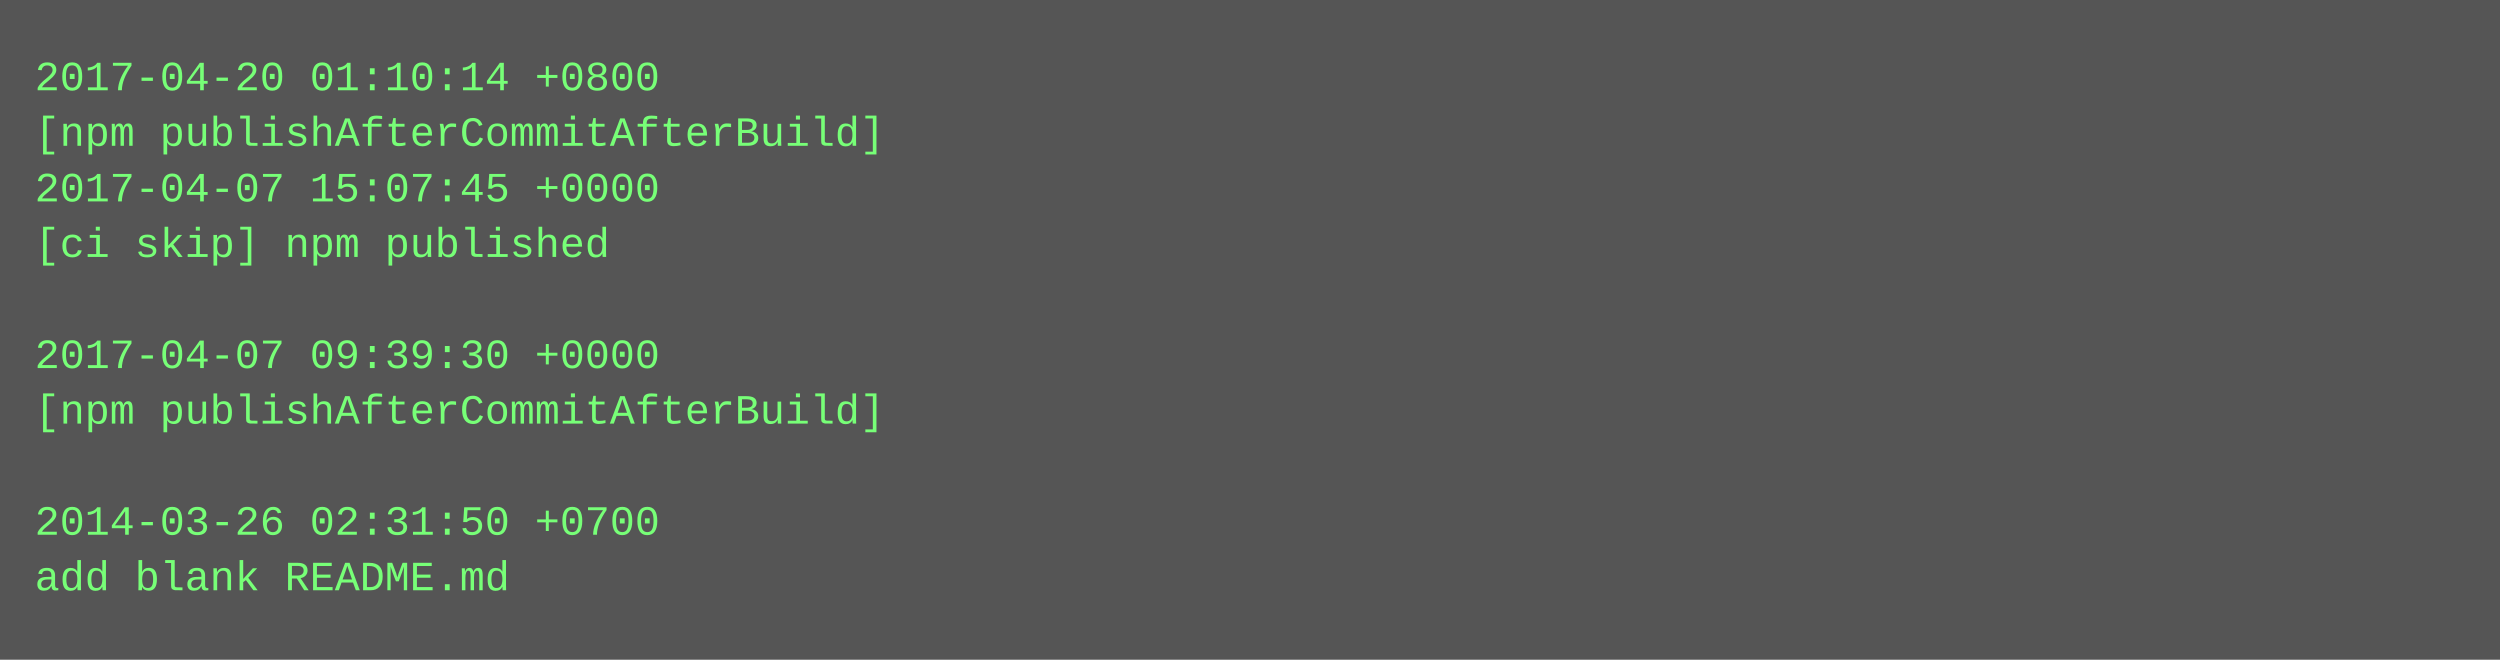
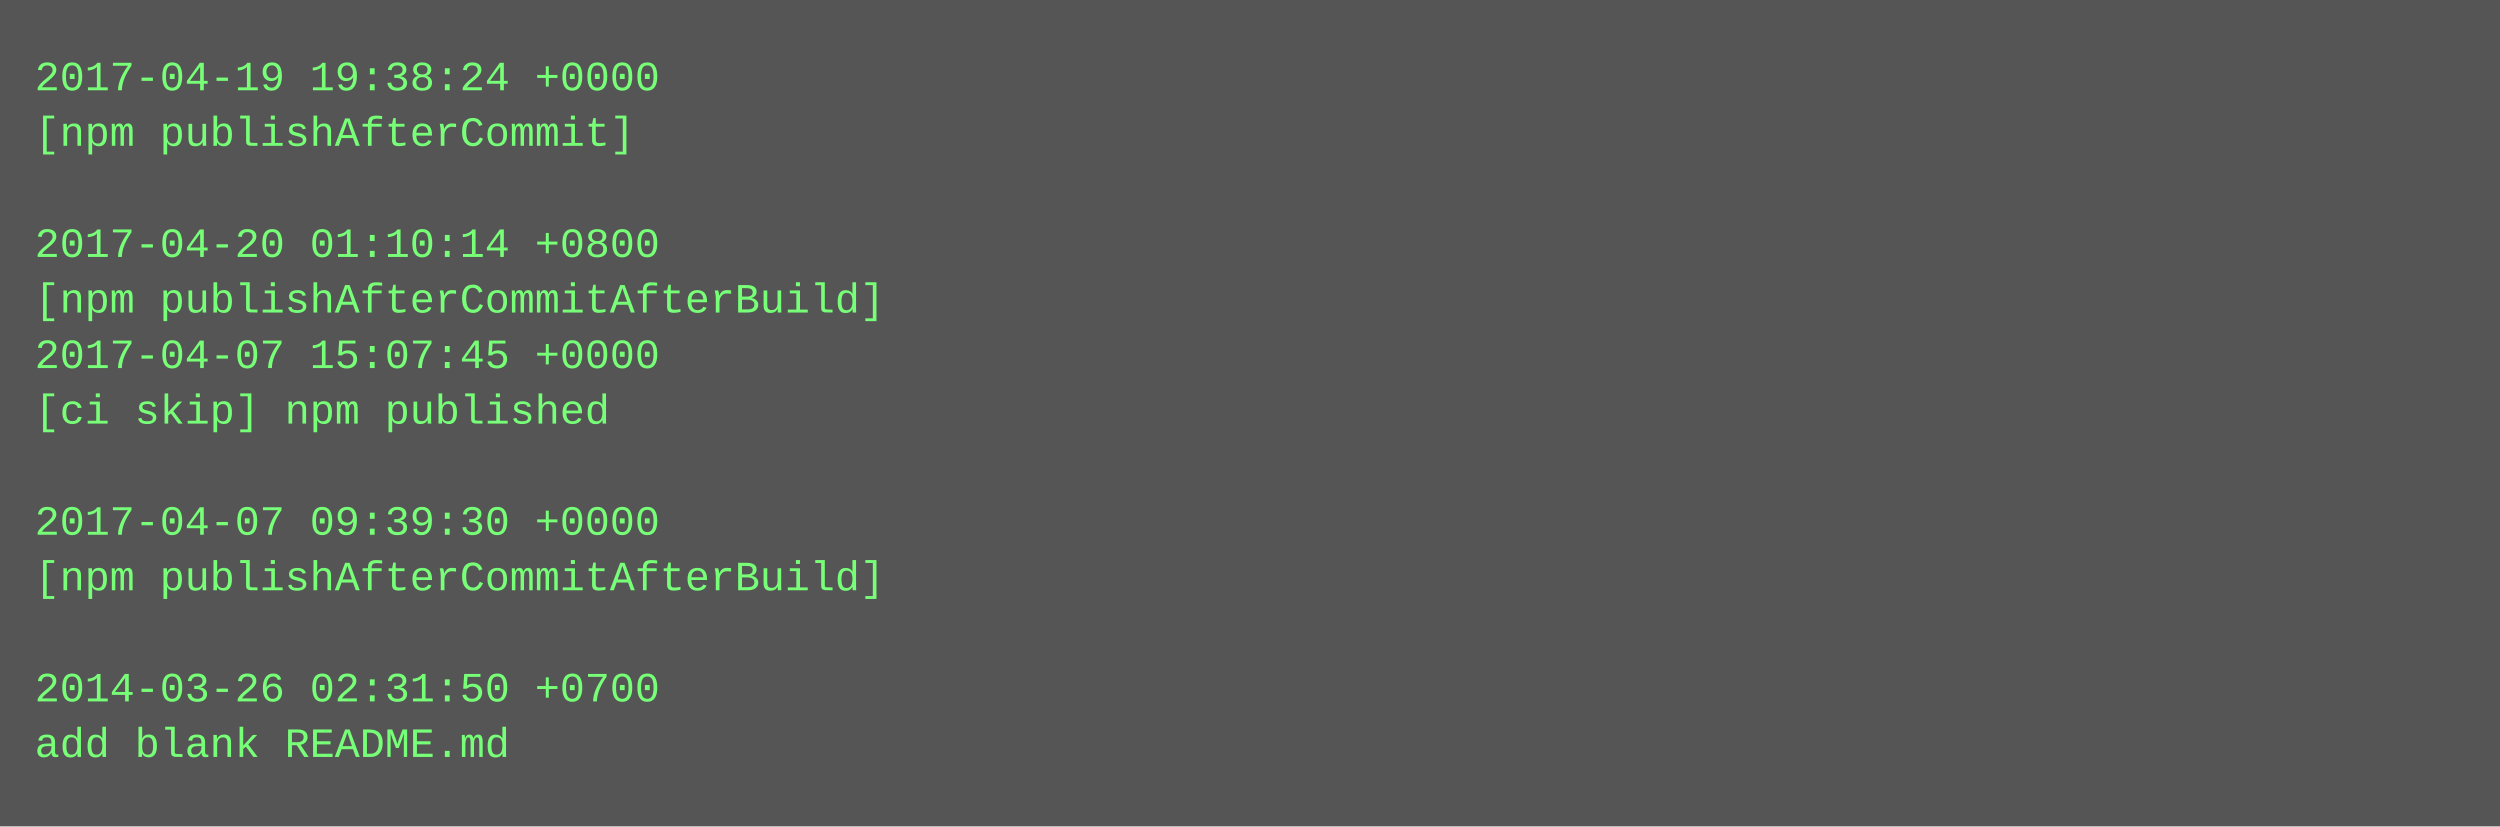
- <svg xmlns="http://www.w3.org/2000/svg" height="190" width="720">
-   <rect height="190" fill="#555" width="720" />
+ <svg xmlns="http://www.w3.org/2000/svg" height="238" width="720">
+   <rect height="238" fill="#555" width="720" />
  <text fill="#7f7" font-family="Courier New" font-size="12" xml:space="preserve">
-     <tspan x="10" y="26">2017-04-20 01:10:14 +0800</tspan>
-     <tspan x="10" y="42">[npm publishAfterCommitAfterBuild]</tspan>
-     <tspan x="10" y="58">2017-04-07 15:07:45 +0000</tspan>
-     <tspan x="10" y="74">[ci skip] npm published</tspan>
-     <tspan x="10" y="90" />
-     <tspan x="10" y="106">2017-04-07 09:39:30 +0000</tspan>
-     <tspan x="10" y="122">[npm publishAfterCommitAfterBuild]</tspan>
+     <tspan x="10" y="26">2017-04-19 19:38:24 +0000</tspan>
+     <tspan x="10" y="42">[npm publishAfterCommit]</tspan>
+     <tspan x="10" y="58" />
+     <tspan x="10" y="74">2017-04-20 01:10:14 +0800</tspan>
+     <tspan x="10" y="90">[npm publishAfterCommitAfterBuild]</tspan>
+     <tspan x="10" y="106">2017-04-07 15:07:45 +0000</tspan>
+     <tspan x="10" y="122">[ci skip] npm published</tspan>
    <tspan x="10" y="138" />
-     <tspan x="10" y="154">2014-03-26 02:31:50 +0700</tspan>
-     <tspan x="10" y="170">add blank README.md</tspan>
+     <tspan x="10" y="154">2017-04-07 09:39:30 +0000</tspan>
+     <tspan x="10" y="170">[npm publishAfterCommitAfterBuild]</tspan>
+     <tspan x="10" y="186" />
+     <tspan x="10" y="202">2014-03-26 02:31:50 +0700</tspan>
+     <tspan x="10" y="218">add blank README.md</tspan>
  </text>
</svg>
